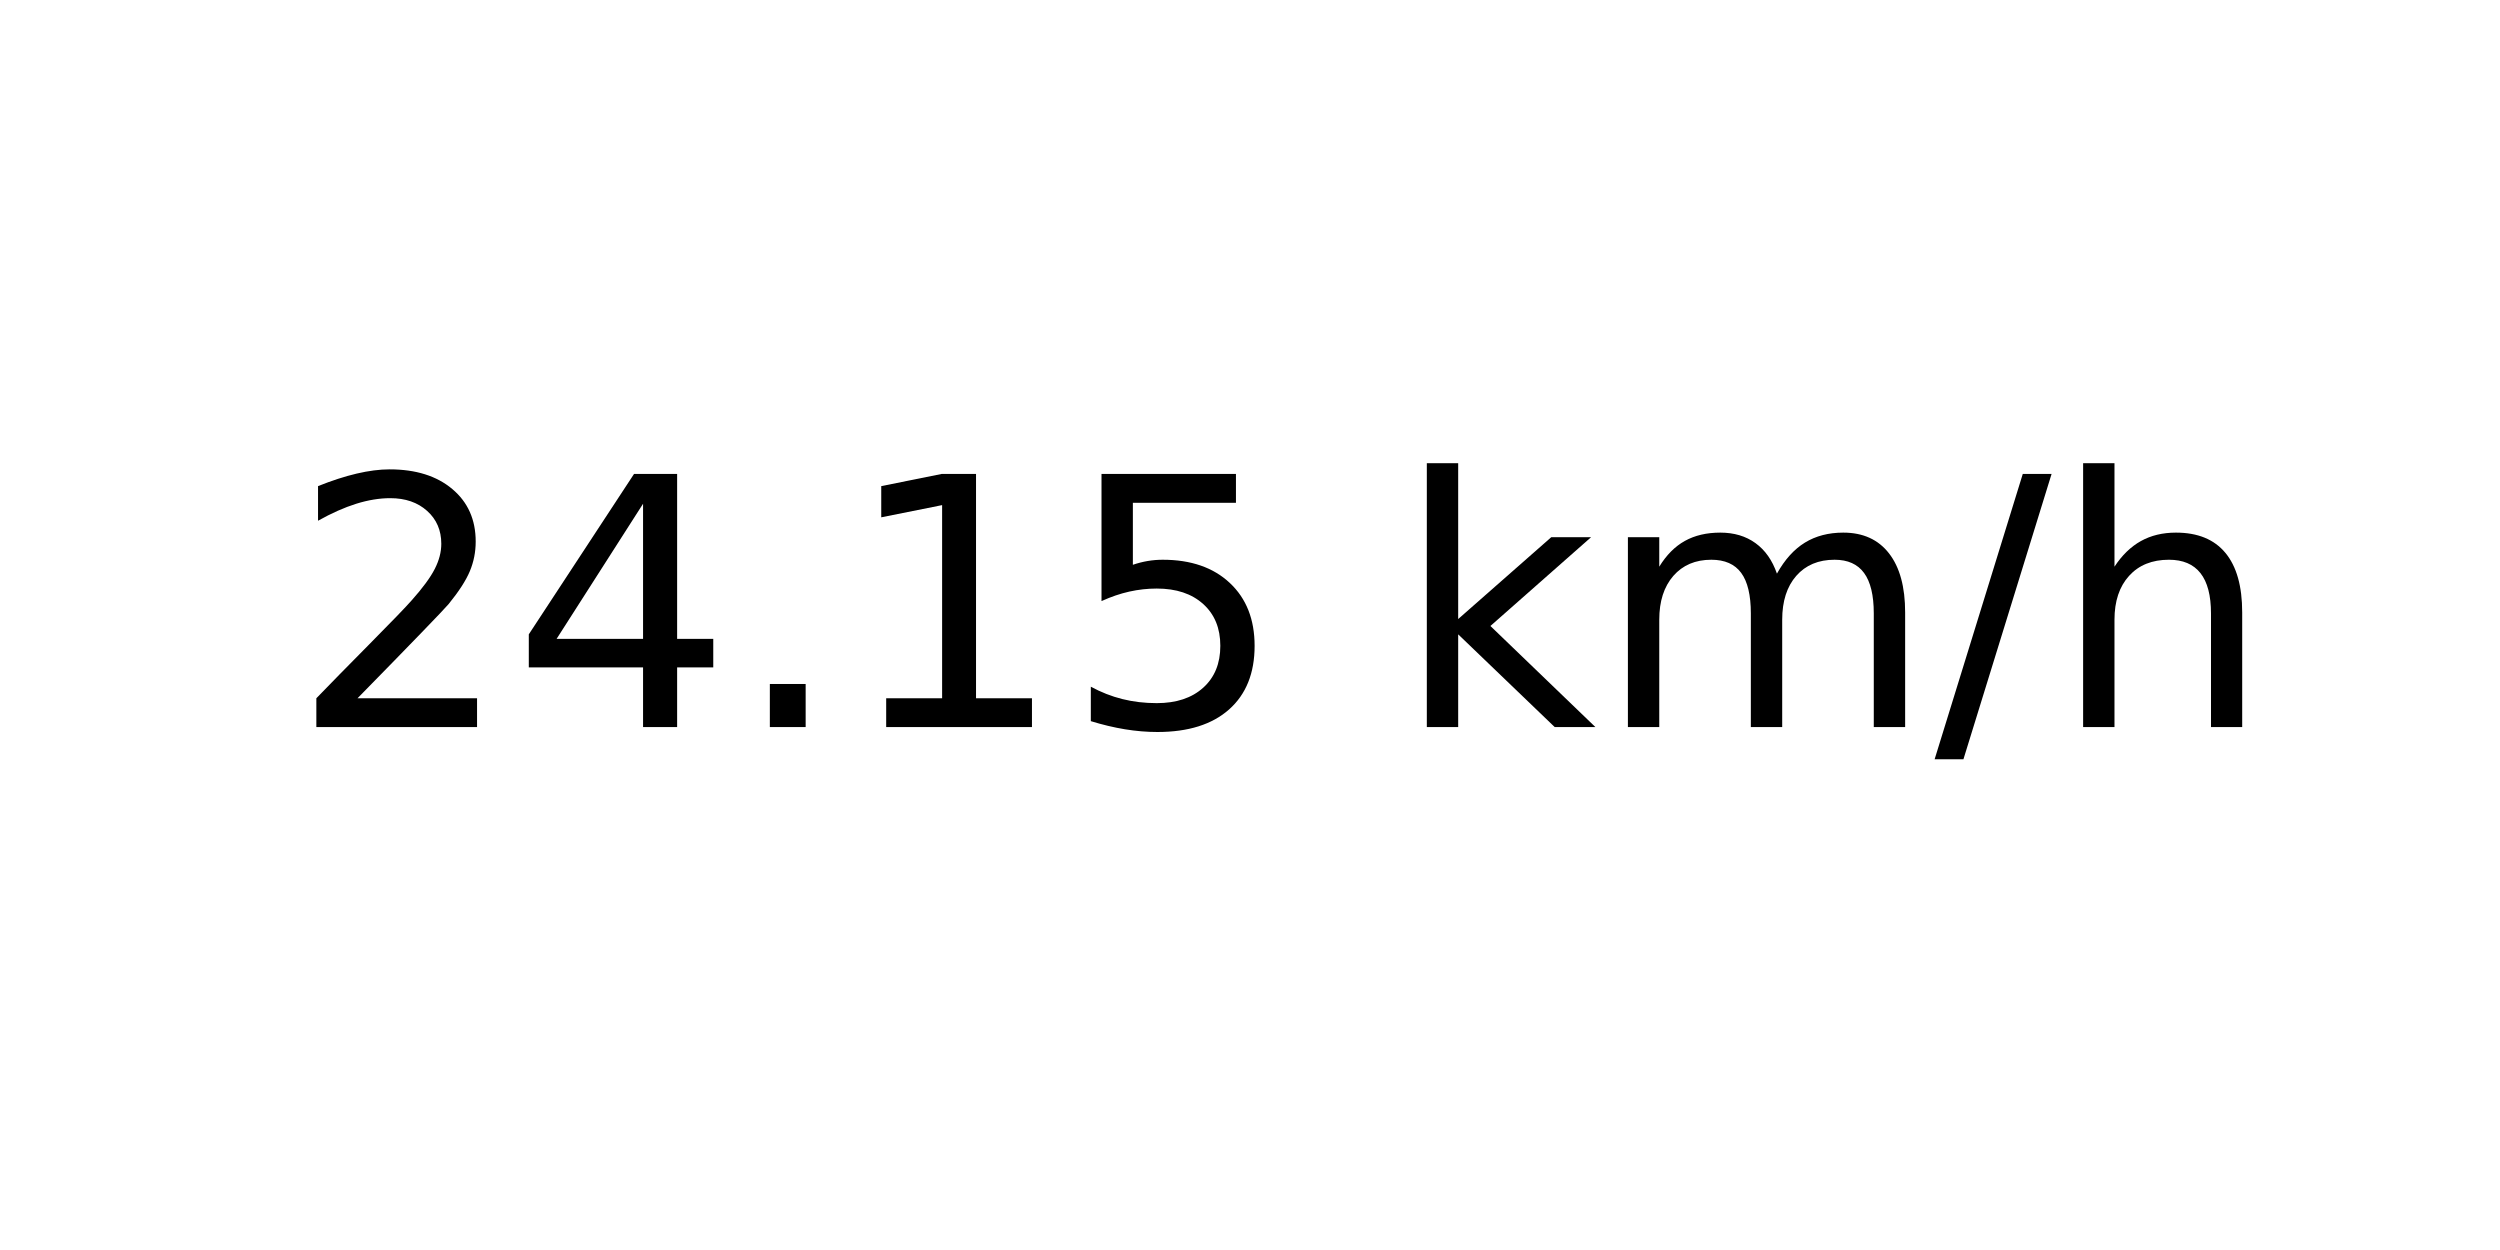
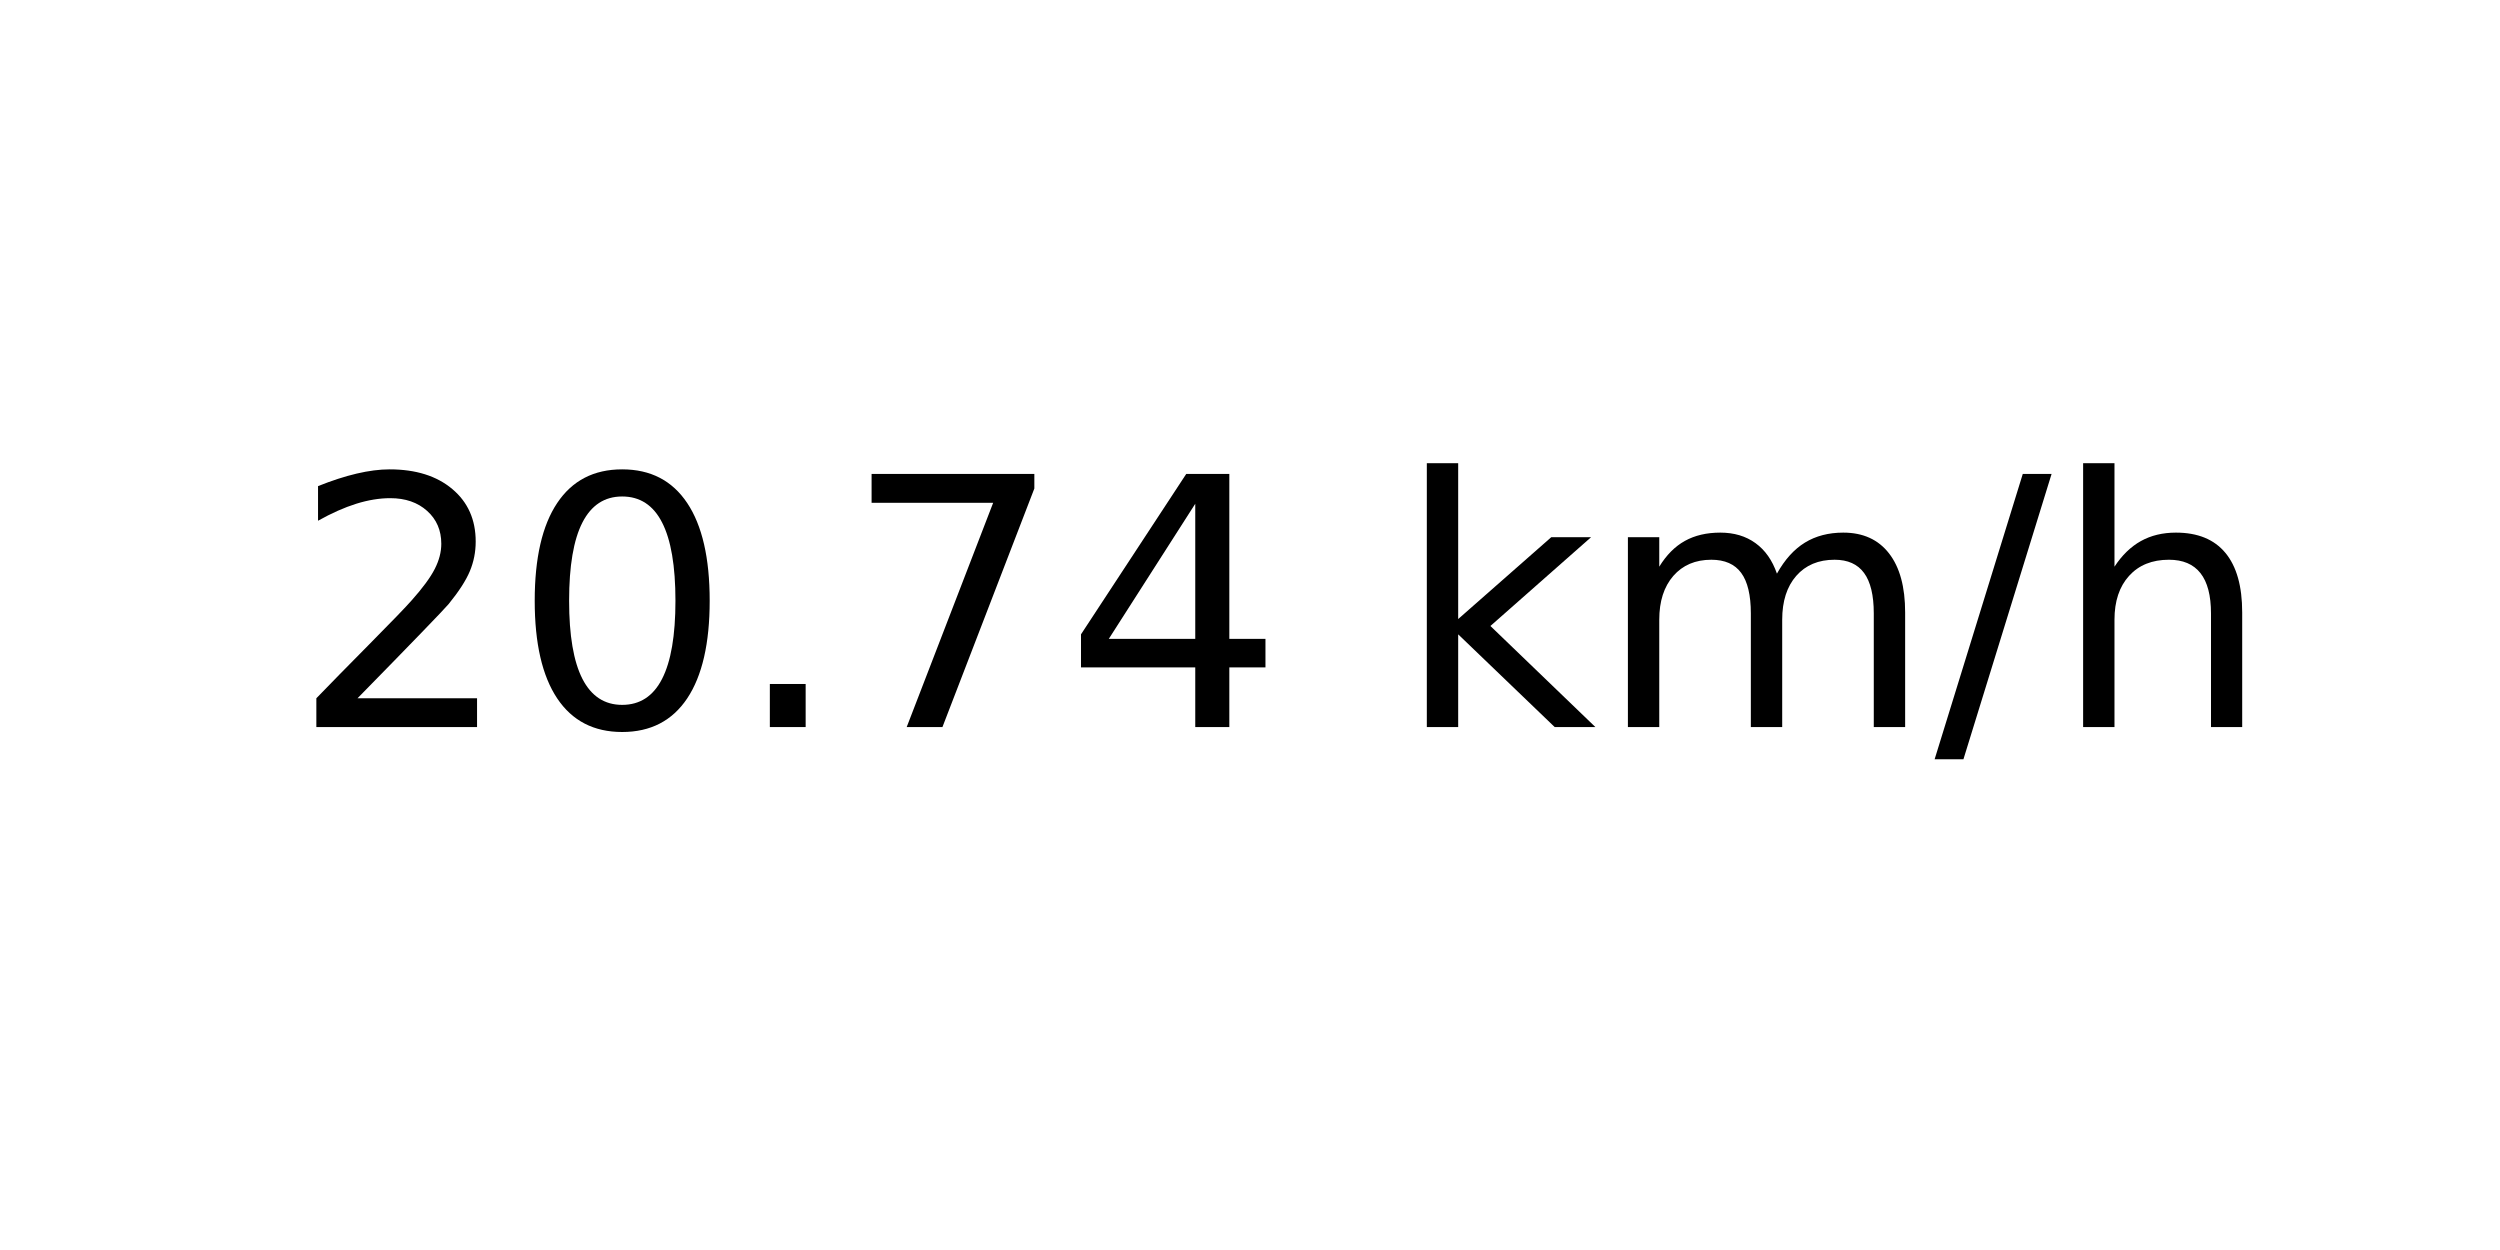
<svg xmlns="http://www.w3.org/2000/svg" xmlns:xlink="http://www.w3.org/1999/xlink" width="72pt" height="36pt" viewBox="0 0 72 36" version="1.1">
  <defs>
    <style type="text/css">*{stroke-linejoin: round; stroke-linecap: butt}</style>
  </defs>
  <g id="figure_1">
    <g id="axes_1">
      <g id="text_1">
        <g transform="translate(8.378125 20.93937) scale(0.1 -0.1)">
          <defs>
            <path id="DejaVuSans-32" d="M 1228 531  L 3431 531  L 3431 0  L 469 0  L 469 531  Q 828 903 1448 1529  Q 2069 2156 2228 2338  Q 2531 2678 2651 2914  Q 2772 3150 2772 3378  Q 2772 3750 2511 3984  Q 2250 4219 1831 4219  Q 1534 4219 1204 4116  Q 875 4013 500 3803  L 500 4441  Q 881 4594 1212 4672  Q 1544 4750 1819 4750  Q 2544 4750 2975 4387  Q 3406 4025 3406 3419  Q 3406 3131 3298 2873  Q 3191 2616 2906 2266  Q 2828 2175 2409 1742  Q 1991 1309 1228 531  z " transform="scale(0.015625)" />
+             <path id="DejaVuSans-30" d="M 2034 4250  Q 1547 4250 1301 3770  Q 1056 3291 1056 2328  Q 1056 1369 1301 889  Q 1547 409 2034 409  Q 2525 409 2770 889  Q 3016 1369 3016 2328  Q 3016 3291 2770 3770  Q 2525 4250 2034 4250  z M 2034 4750  Q 2819 4750 3233 4129  Q 3647 3509 3647 2328  Q 3647 1150 3233 529  Q 2819 -91 2034 -91  Q 1250 -91 836 529  Q 422 1150 422 2328  Q 422 3509 836 4129  Q 1250 4750 2034 4750  z " transform="scale(0.015625)" />
+             <path id="DejaVuSans-2e" d="M 684 794  L 1344 794  L 1344 0  L 684 0  L 684 794  z " transform="scale(0.015625)" />
+             <path id="DejaVuSans-37" d="M 525 4666  L 3525 4666  L 3525 4397  L 1831 0  L 1172 0  L 2766 4134  L 525 4134  L 525 4666  z " transform="scale(0.015625)" />
            <path id="DejaVuSans-34" d="M 2419 4116  L 825 1625  L 2419 1625  L 2419 4116  z M 2253 4666  L 3047 4666  L 3047 1625  L 3713 1625  L 3713 1100  L 3047 1100  L 3047 0  L 2419 0  L 2419 1100  L 313 1100  L 313 1709  L 2253 4666  z " transform="scale(0.015625)" />
-             <path id="DejaVuSans-2e" d="M 684 794  L 1344 794  L 1344 0  L 684 0  L 684 794  z " transform="scale(0.015625)" />
-             <path id="DejaVuSans-31" d="M 794 531  L 1825 531  L 1825 4091  L 703 3866  L 703 4441  L 1819 4666  L 2450 4666  L 2450 531  L 3481 531  L 3481 0  L 794 0  L 794 531  z " transform="scale(0.015625)" />
-             <path id="DejaVuSans-35" d="M 691 4666  L 3169 4666  L 3169 4134  L 1269 4134  L 1269 2991  Q 1406 3038 1543 3061  Q 1681 3084 1819 3084  Q 2600 3084 3056 2656  Q 3513 2228 3513 1497  Q 3513 744 3044 326  Q 2575 -91 1722 -91  Q 1428 -91 1123 -41  Q 819 9 494 109  L 494 744  Q 775 591 1075 516  Q 1375 441 1709 441  Q 2250 441 2565 725  Q 2881 1009 2881 1497  Q 2881 1984 2565 2268  Q 2250 2553 1709 2553  Q 1456 2553 1204 2497  Q 953 2441 691 2322  L 691 4666  z " transform="scale(0.015625)" />
            <path id="DejaVuSans-20" transform="scale(0.015625)" />
            <path id="DejaVuSans-6b" d="M 581 4863  L 1159 4863  L 1159 1991  L 2875 3500  L 3609 3500  L 1753 1863  L 3688 0  L 2938 0  L 1159 1709  L 1159 0  L 581 0  L 581 4863  z " transform="scale(0.015625)" />
            <path id="DejaVuSans-6d" d="M 3328 2828  Q 3544 3216 3844 3400  Q 4144 3584 4550 3584  Q 5097 3584 5394 3201  Q 5691 2819 5691 2113  L 5691 0  L 5113 0  L 5113 2094  Q 5113 2597 4934 2840  Q 4756 3084 4391 3084  Q 3944 3084 3684 2787  Q 3425 2491 3425 1978  L 3425 0  L 2847 0  L 2847 2094  Q 2847 2600 2669 2842  Q 2491 3084 2119 3084  Q 1678 3084 1418 2786  Q 1159 2488 1159 1978  L 1159 0  L 581 0  L 581 3500  L 1159 3500  L 1159 2956  Q 1356 3278 1631 3431  Q 1906 3584 2284 3584  Q 2666 3584 2933 3390  Q 3200 3197 3328 2828  z " transform="scale(0.015625)" />
            <path id="DejaVuSans-2f" d="M 1625 4666  L 2156 4666  L 531 -594  L 0 -594  L 1625 4666  z " transform="scale(0.015625)" />
            <path id="DejaVuSans-68" d="M 3513 2113  L 3513 0  L 2938 0  L 2938 2094  Q 2938 2591 2744 2837  Q 2550 3084 2163 3084  Q 1697 3084 1428 2787  Q 1159 2491 1159 1978  L 1159 0  L 581 0  L 581 4863  L 1159 4863  L 1159 2956  Q 1366 3272 1645 3428  Q 1925 3584 2291 3584  Q 2894 3584 3203 3211  Q 3513 2838 3513 2113  z " transform="scale(0.015625)" />
          </defs>
          <use xlink:href="#DejaVuSans-32" />
-           <use xlink:href="#DejaVuSans-34" x="63.623" />
+           <use xlink:href="#DejaVuSans-30" x="63.623" />
          <use xlink:href="#DejaVuSans-2e" x="127.246" />
-           <use xlink:href="#DejaVuSans-31" x="159.033" />
-           <use xlink:href="#DejaVuSans-35" x="222.656" />
+           <use xlink:href="#DejaVuSans-37" x="159.033" />
+           <use xlink:href="#DejaVuSans-34" x="222.656" />
          <use xlink:href="#DejaVuSans-20" x="286.279" />
          <use xlink:href="#DejaVuSans-6b" x="318.066" />
          <use xlink:href="#DejaVuSans-6d" x="375.977" />
          <use xlink:href="#DejaVuSans-2f" x="473.389" />
          <use xlink:href="#DejaVuSans-68" x="507.08" />
        </g>
      </g>
    </g>
  </g>
</svg>
